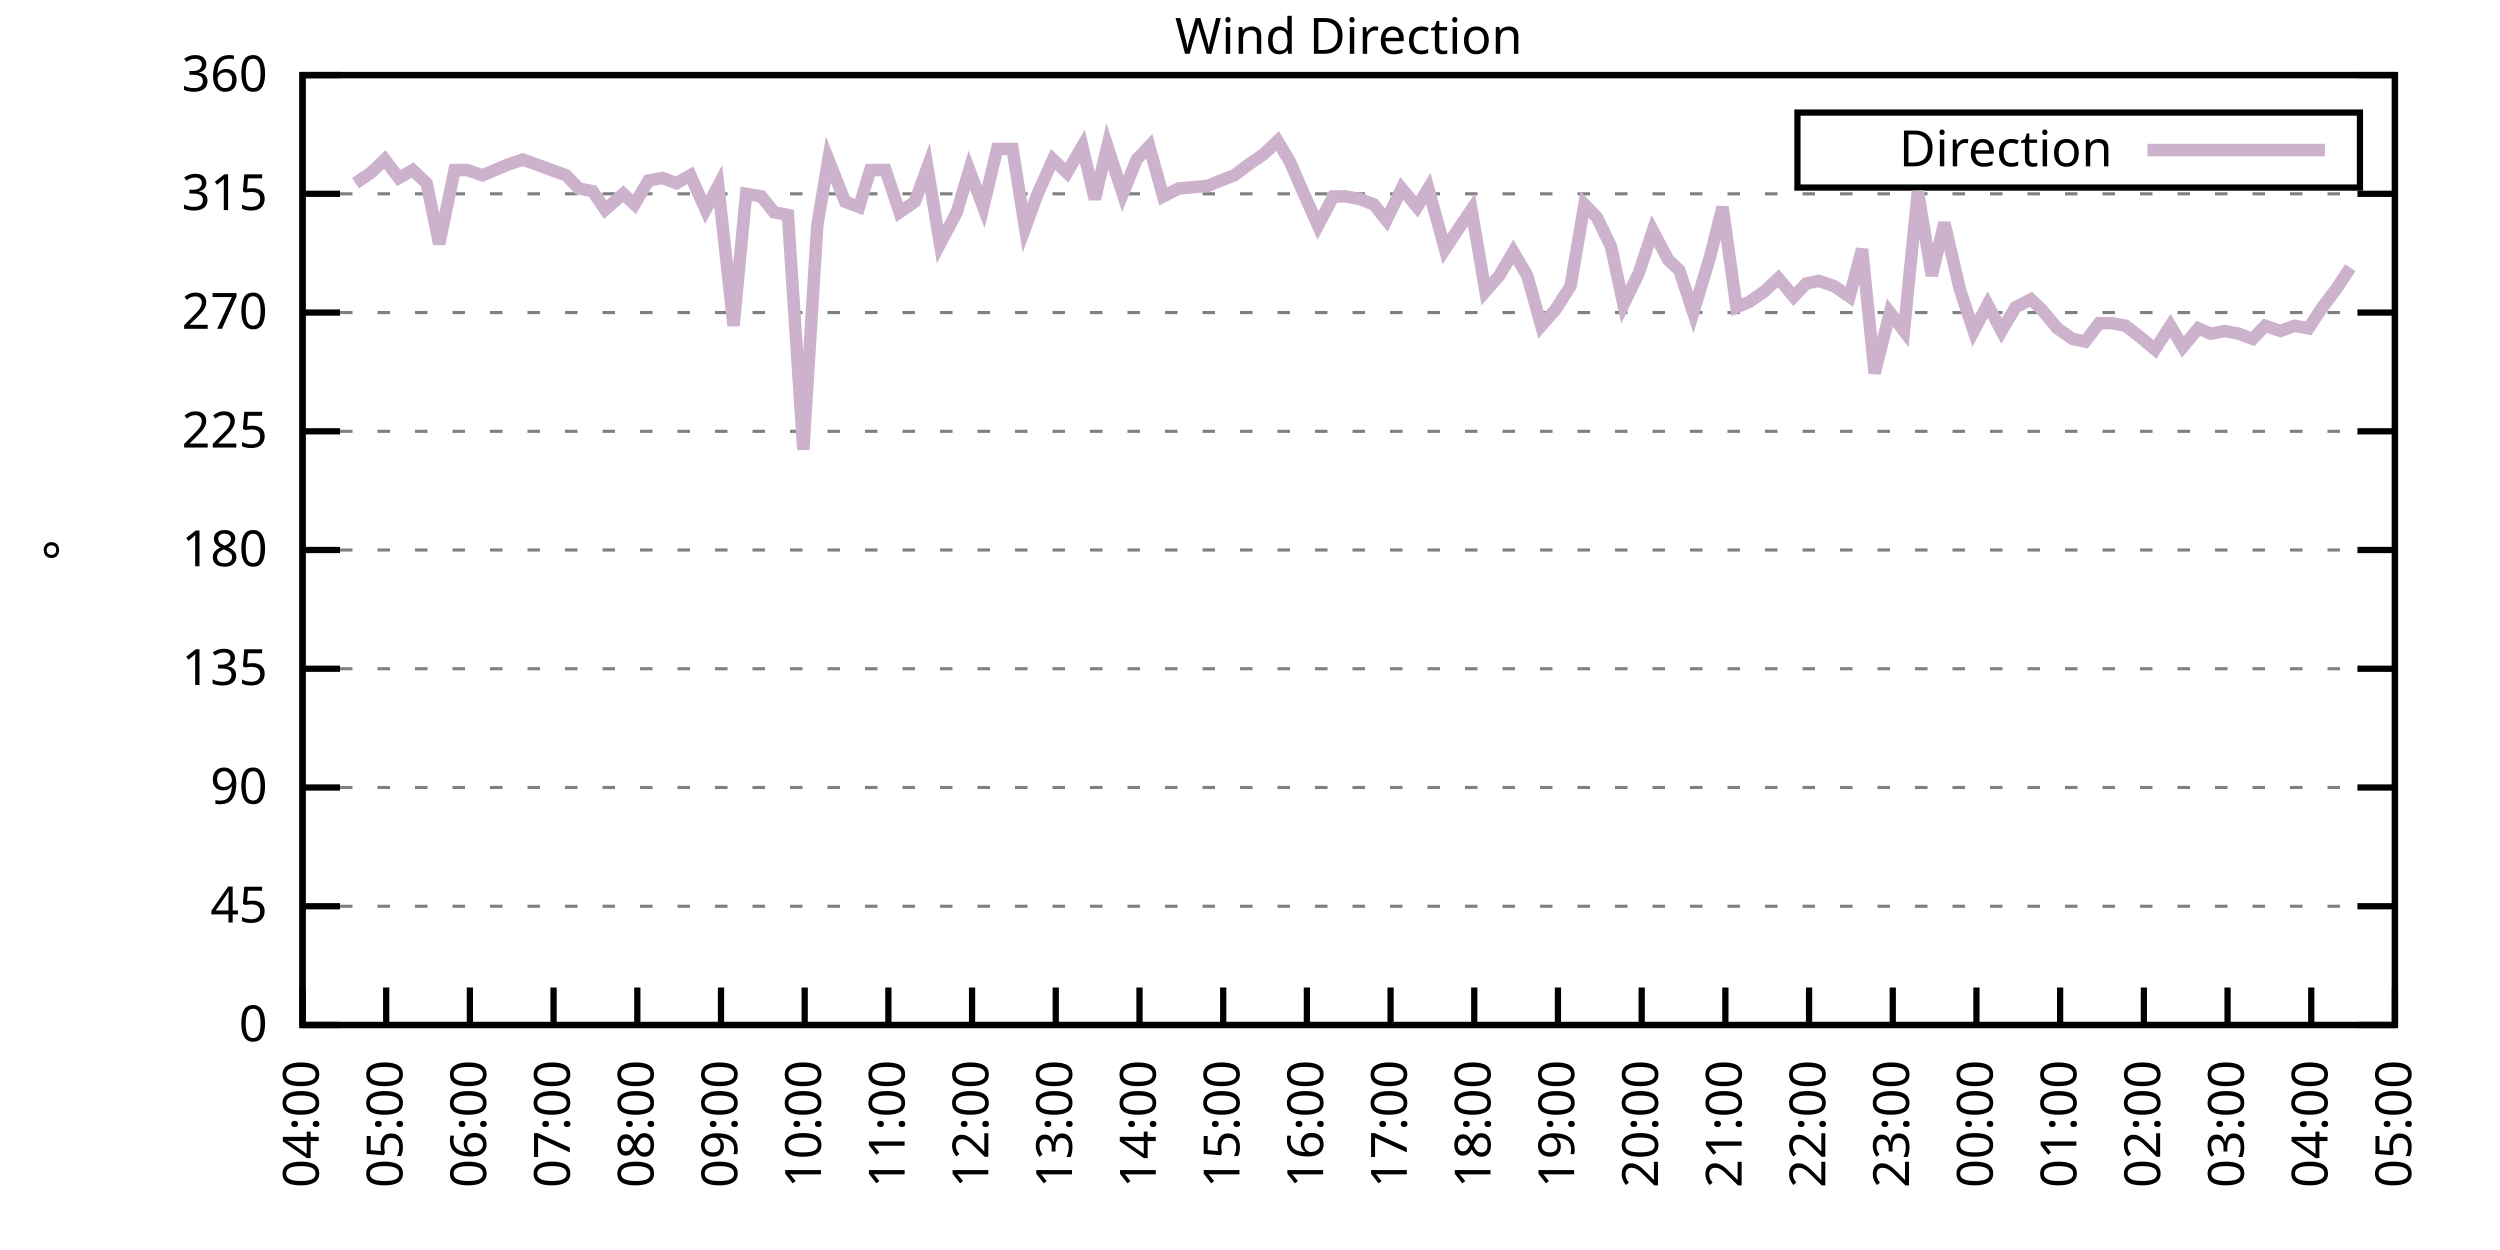
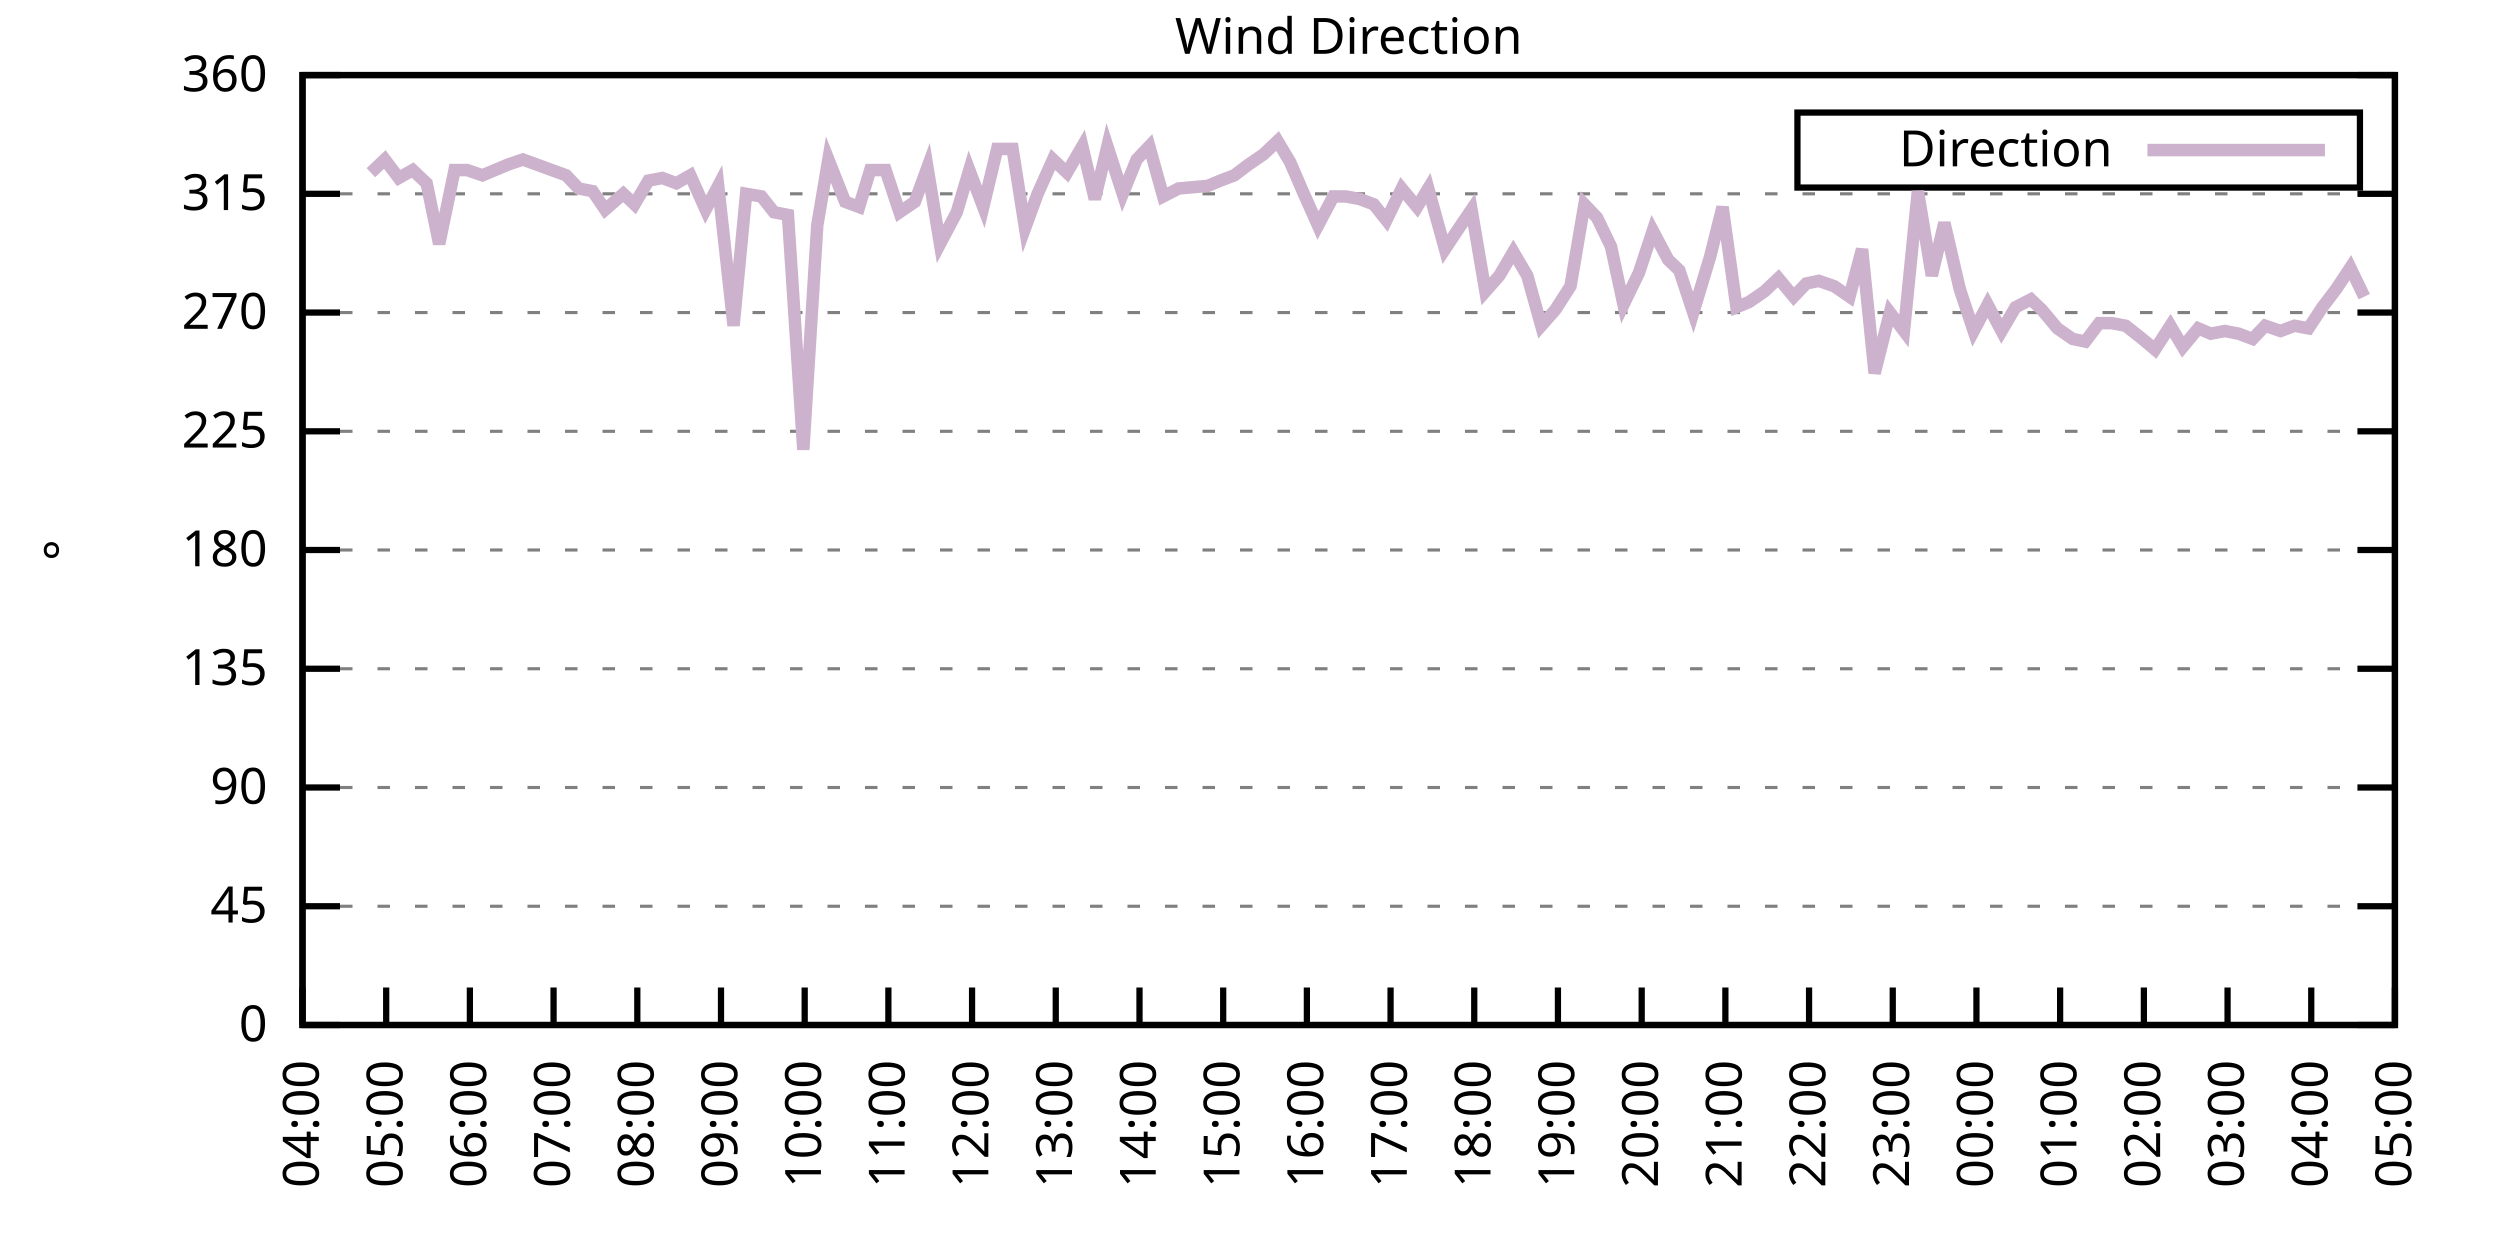
<svg xmlns="http://www.w3.org/2000/svg" xmlns:xlink="http://www.w3.org/1999/xlink" width="400" height="200" viewBox="0 0 400 200">
  <g id="gnuplot_canvas">
    <rect x="0" y="0" width="400" height="200" fill="none" />
    <defs>
      <circle id="gpDot" r="0.5" stroke-width="0.5" stroke="currentColor" />
      <path id="gpPt0" stroke-width="0.333" stroke="currentColor" d="M-1,0 h2 M0,-1 v2" />
      <path id="gpPt1" stroke-width="0.333" stroke="currentColor" d="M-1,-1 L1,1 M1,-1 L-1,1" />
      <path id="gpPt2" stroke-width="0.333" stroke="currentColor" d="M-1,0 L1,0 M0,-1 L0,1 M-1,-1 L1,1 M-1,1 L1,-1" />
      <rect id="gpPt3" stroke-width="0.333" stroke="currentColor" x="-1" y="-1" width="2" height="2" />
      <rect id="gpPt4" stroke-width="0.333" stroke="currentColor" fill="currentColor" x="-1" y="-1" width="2" height="2" />
      <circle id="gpPt5" stroke-width="0.333" stroke="currentColor" cx="0" cy="0" r="1" />
      <use xlink:href="#gpPt5" id="gpPt6" fill="currentColor" stroke="none" />
      <path id="gpPt7" stroke-width="0.333" stroke="currentColor" d="M0,-1.33 L-1.33,0.67 L1.33,0.67 z" />
      <use xlink:href="#gpPt7" id="gpPt8" fill="currentColor" stroke="none" />
      <use xlink:href="#gpPt7" id="gpPt9" stroke="currentColor" transform="rotate(180)" />
      <use xlink:href="#gpPt9" id="gpPt10" fill="currentColor" stroke="none" />
      <use xlink:href="#gpPt3" id="gpPt11" stroke="currentColor" transform="rotate(45)" />
      <use xlink:href="#gpPt11" id="gpPt12" fill="currentColor" stroke="none" />
      <path id="gpPt13" stroke-width="0.333" stroke="currentColor" d="M0,1.330 L1.265,0.411 L0.782,-1.067 L-0.782,-1.076 L-1.265,0.411 z" />
      <use xlink:href="#gpPt13" id="gpPt14" fill="currentColor" stroke="none" />
      <filter id="textbox" filterUnits="objectBoundingBox" x="0" y="0" height="1" width="1">
        <feFlood flood-color="white" flood-opacity="1" result="bgnd" />
        <feComposite in="SourceGraphic" in2="bgnd" operator="atop" />
      </filter>
      <filter id="greybox" filterUnits="objectBoundingBox" x="0" y="0" height="1" width="1">
        <feFlood flood-color="lightgrey" flood-opacity="1" result="grey" />
        <feComposite in="SourceGraphic" in2="grey" operator="atop" />
      </filter>
    </defs>
    <g fill="none" color="white" stroke="currentColor" stroke-width="1.00" stroke-linecap="butt" stroke-linejoin="miter">
</g>
    <g fill="none" color="black" stroke="currentColor" stroke-width="1.00" stroke-linecap="butt" stroke-linejoin="miter">
      <g stroke="none" shape-rendering="crispEdges">
        <polygon fill="rgb(255, 255, 255)" points="48.40,164.00 383.18,164.00 383.18,12.02 48.40,12.02 " />
      </g>
    </g>
    <g fill="none" color="black" stroke="currentColor" stroke-width="1.00" stroke-linecap="butt" stroke-linejoin="miter">
</g>
    <g fill="none" color="black" stroke="black" stroke-width="0.50" stroke-linecap="butt" stroke-linejoin="miter">
</g>
    <g fill="none" color="gray" stroke="currentColor" stroke-width="0.50" stroke-linecap="butt" stroke-linejoin="miter">
      <path stroke="gray" stroke-dasharray="2,4" class="gridline" d="M48.40,164.00 L383.19,164.00  " />
    </g>
    <g fill="none" color="gray" stroke="gray" stroke-width="1.00" stroke-linecap="butt" stroke-linejoin="miter">
</g>
    <g fill="none" color="black" stroke="currentColor" stroke-width="1.00" stroke-linecap="butt" stroke-linejoin="miter">
      <path stroke="black" d="M48.40,164.00 L54.40,164.00 M383.19,164.00 L377.19,164.00  " />
      <g transform="translate(42.80,166.60)" stroke="none" fill="black" font-family="Sans" font-size="8.00" text-anchor="end">
        <text>
          <tspan font-family="Sans"> 0</tspan>
        </text>
      </g>
    </g>
    <g fill="none" color="black" stroke="currentColor" stroke-width="1.00" stroke-linecap="butt" stroke-linejoin="miter">
</g>
    <g fill="none" color="black" stroke="black" stroke-width="0.50" stroke-linecap="butt" stroke-linejoin="miter">
</g>
    <g fill="none" color="gray" stroke="currentColor" stroke-width="0.50" stroke-linecap="butt" stroke-linejoin="miter">
      <path stroke="gray" stroke-dasharray="2,4" class="gridline" d="M48.40,145.00 L383.19,145.00  " />
    </g>
    <g fill="none" color="gray" stroke="gray" stroke-width="1.00" stroke-linecap="butt" stroke-linejoin="miter">
</g>
    <g fill="none" color="black" stroke="currentColor" stroke-width="1.00" stroke-linecap="butt" stroke-linejoin="miter">
      <path stroke="black" d="M48.40,145.00 L54.40,145.00 M383.19,145.00 L377.19,145.00  " />
      <g transform="translate(42.80,147.60)" stroke="none" fill="black" font-family="Sans" font-size="8.00" text-anchor="end">
        <text>
          <tspan font-family="Sans"> 45</tspan>
        </text>
      </g>
    </g>
    <g fill="none" color="black" stroke="currentColor" stroke-width="1.00" stroke-linecap="butt" stroke-linejoin="miter">
</g>
    <g fill="none" color="black" stroke="black" stroke-width="0.50" stroke-linecap="butt" stroke-linejoin="miter">
</g>
    <g fill="none" color="gray" stroke="currentColor" stroke-width="0.50" stroke-linecap="butt" stroke-linejoin="miter">
      <path stroke="gray" stroke-dasharray="2,4" class="gridline" d="M48.40,126.00 L383.19,126.00  " />
    </g>
    <g fill="none" color="gray" stroke="gray" stroke-width="1.00" stroke-linecap="butt" stroke-linejoin="miter">
</g>
    <g fill="none" color="black" stroke="currentColor" stroke-width="1.00" stroke-linecap="butt" stroke-linejoin="miter">
      <path stroke="black" d="M48.40,126.00 L54.40,126.00 M383.19,126.00 L377.19,126.00  " />
      <g transform="translate(42.80,128.60)" stroke="none" fill="black" font-family="Sans" font-size="8.00" text-anchor="end">
        <text>
          <tspan font-family="Sans"> 90</tspan>
        </text>
      </g>
    </g>
    <g fill="none" color="black" stroke="currentColor" stroke-width="1.00" stroke-linecap="butt" stroke-linejoin="miter">
</g>
    <g fill="none" color="black" stroke="black" stroke-width="0.50" stroke-linecap="butt" stroke-linejoin="miter">
</g>
    <g fill="none" color="gray" stroke="currentColor" stroke-width="0.50" stroke-linecap="butt" stroke-linejoin="miter">
      <path stroke="gray" stroke-dasharray="2,4" class="gridline" d="M48.40,107.00 L383.19,107.00  " />
    </g>
    <g fill="none" color="gray" stroke="gray" stroke-width="1.00" stroke-linecap="butt" stroke-linejoin="miter">
</g>
    <g fill="none" color="black" stroke="currentColor" stroke-width="1.00" stroke-linecap="butt" stroke-linejoin="miter">
      <path stroke="black" d="M48.40,107.00 L54.40,107.00 M383.19,107.00 L377.19,107.00  " />
      <g transform="translate(42.80,109.60)" stroke="none" fill="black" font-family="Sans" font-size="8.00" text-anchor="end">
        <text>
          <tspan font-family="Sans"> 135</tspan>
        </text>
      </g>
    </g>
    <g fill="none" color="black" stroke="currentColor" stroke-width="1.00" stroke-linecap="butt" stroke-linejoin="miter">
</g>
    <g fill="none" color="black" stroke="black" stroke-width="0.50" stroke-linecap="butt" stroke-linejoin="miter">
</g>
    <g fill="none" color="gray" stroke="currentColor" stroke-width="0.50" stroke-linecap="butt" stroke-linejoin="miter">
      <path stroke="gray" stroke-dasharray="2,4" class="gridline" d="M48.40,88.00 L383.19,88.00  " />
    </g>
    <g fill="none" color="gray" stroke="gray" stroke-width="1.00" stroke-linecap="butt" stroke-linejoin="miter">
</g>
    <g fill="none" color="black" stroke="currentColor" stroke-width="1.00" stroke-linecap="butt" stroke-linejoin="miter">
      <path stroke="black" d="M48.40,88.00 L54.40,88.00 M383.19,88.00 L377.19,88.00  " />
      <g transform="translate(42.80,90.60)" stroke="none" fill="black" font-family="Sans" font-size="8.00" text-anchor="end">
        <text>
          <tspan font-family="Sans"> 180</tspan>
        </text>
      </g>
    </g>
    <g fill="none" color="black" stroke="currentColor" stroke-width="1.00" stroke-linecap="butt" stroke-linejoin="miter">
</g>
    <g fill="none" color="black" stroke="black" stroke-width="0.50" stroke-linecap="butt" stroke-linejoin="miter">
</g>
    <g fill="none" color="gray" stroke="currentColor" stroke-width="0.50" stroke-linecap="butt" stroke-linejoin="miter">
      <path stroke="gray" stroke-dasharray="2,4" class="gridline" d="M48.40,69.01 L383.19,69.01  " />
    </g>
    <g fill="none" color="gray" stroke="gray" stroke-width="1.00" stroke-linecap="butt" stroke-linejoin="miter">
</g>
    <g fill="none" color="black" stroke="currentColor" stroke-width="1.00" stroke-linecap="butt" stroke-linejoin="miter">
      <path stroke="black" d="M48.40,69.01 L54.40,69.01 M383.19,69.01 L377.19,69.01  " />
      <g transform="translate(42.80,71.61)" stroke="none" fill="black" font-family="Sans" font-size="8.00" text-anchor="end">
        <text>
          <tspan font-family="Sans"> 225</tspan>
        </text>
      </g>
    </g>
    <g fill="none" color="black" stroke="currentColor" stroke-width="1.00" stroke-linecap="butt" stroke-linejoin="miter">
</g>
    <g fill="none" color="black" stroke="black" stroke-width="0.50" stroke-linecap="butt" stroke-linejoin="miter">
</g>
    <g fill="none" color="gray" stroke="currentColor" stroke-width="0.50" stroke-linecap="butt" stroke-linejoin="miter">
      <path stroke="gray" stroke-dasharray="2,4" class="gridline" d="M48.40,50.01 L383.19,50.01  " />
    </g>
    <g fill="none" color="gray" stroke="gray" stroke-width="1.00" stroke-linecap="butt" stroke-linejoin="miter">
</g>
    <g fill="none" color="black" stroke="currentColor" stroke-width="1.00" stroke-linecap="butt" stroke-linejoin="miter">
      <path stroke="black" d="M48.40,50.01 L54.40,50.01 M383.19,50.01 L377.19,50.01  " />
      <g transform="translate(42.80,52.61)" stroke="none" fill="black" font-family="Sans" font-size="8.00" text-anchor="end">
        <text>
          <tspan font-family="Sans"> 270</tspan>
        </text>
      </g>
    </g>
    <g fill="none" color="black" stroke="currentColor" stroke-width="1.00" stroke-linecap="butt" stroke-linejoin="miter">
</g>
    <g fill="none" color="black" stroke="black" stroke-width="0.50" stroke-linecap="butt" stroke-linejoin="miter">
</g>
    <g fill="none" color="gray" stroke="currentColor" stroke-width="0.50" stroke-linecap="butt" stroke-linejoin="miter">
      <path stroke="gray" stroke-dasharray="2,4" class="gridline" d="M48.40,31.01 L383.19,31.01  " />
    </g>
    <g fill="none" color="gray" stroke="gray" stroke-width="1.00" stroke-linecap="butt" stroke-linejoin="miter">
</g>
    <g fill="none" color="black" stroke="currentColor" stroke-width="1.00" stroke-linecap="butt" stroke-linejoin="miter">
      <path stroke="black" d="M48.40,31.01 L54.40,31.01 M383.19,31.01 L377.19,31.01  " />
      <g transform="translate(42.80,33.61)" stroke="none" fill="black" font-family="Sans" font-size="8.00" text-anchor="end">
        <text>
          <tspan font-family="Sans"> 315</tspan>
        </text>
      </g>
    </g>
    <g fill="none" color="black" stroke="currentColor" stroke-width="1.00" stroke-linecap="butt" stroke-linejoin="miter">
</g>
    <g fill="none" color="black" stroke="black" stroke-width="0.50" stroke-linecap="butt" stroke-linejoin="miter">
</g>
    <g fill="none" color="gray" stroke="currentColor" stroke-width="0.50" stroke-linecap="butt" stroke-linejoin="miter">
      <path stroke="gray" stroke-dasharray="2,4" class="gridline" d="M48.40,12.01 L383.19,12.01  " />
    </g>
    <g fill="none" color="gray" stroke="gray" stroke-width="1.00" stroke-linecap="butt" stroke-linejoin="miter">
</g>
    <g fill="none" color="black" stroke="currentColor" stroke-width="1.00" stroke-linecap="butt" stroke-linejoin="miter">
      <path stroke="black" d="M48.40,12.01 L54.40,12.01 M383.19,12.01 L377.19,12.01  " />
      <g transform="translate(42.80,14.61)" stroke="none" fill="black" font-family="Sans" font-size="8.00" text-anchor="end">
        <text>
          <tspan font-family="Sans"> 360</tspan>
        </text>
      </g>
    </g>
    <g fill="none" color="black" stroke="currentColor" stroke-width="1.00" stroke-linecap="butt" stroke-linejoin="miter">
      <path stroke="black" d="M48.40,164.00 L48.40,158.00  " />
      <g transform="translate(51.00,169.60) rotate(270.00)" stroke="none" fill="black" font-family="Sans" font-size="8.00" text-anchor="end">
        <text>
          <tspan font-family="Sans">04:00</tspan>
        </text>
      </g>
    </g>
    <g fill="none" color="black" stroke="currentColor" stroke-width="1.00" stroke-linecap="butt" stroke-linejoin="miter">
      <path stroke="black" d="M61.79,164.00 L61.79,158.00  " />
      <g transform="translate(64.39,169.60) rotate(270.00)" stroke="none" fill="black" font-family="Sans" font-size="8.00" text-anchor="end">
        <text>
          <tspan font-family="Sans">05:00</tspan>
        </text>
      </g>
    </g>
    <g fill="none" color="black" stroke="currentColor" stroke-width="1.00" stroke-linecap="butt" stroke-linejoin="miter">
      <path stroke="black" d="M75.18,164.00 L75.18,158.00  " />
      <g transform="translate(77.78,169.60) rotate(270.00)" stroke="none" fill="black" font-family="Sans" font-size="8.00" text-anchor="end">
        <text>
          <tspan font-family="Sans">06:00</tspan>
        </text>
      </g>
    </g>
    <g fill="none" color="black" stroke="currentColor" stroke-width="1.00" stroke-linecap="butt" stroke-linejoin="miter">
      <path stroke="black" d="M88.57,164.00 L88.57,158.00  " />
      <g transform="translate(91.17,169.60) rotate(270.00)" stroke="none" fill="black" font-family="Sans" font-size="8.00" text-anchor="end">
        <text>
          <tspan font-family="Sans">07:00</tspan>
        </text>
      </g>
    </g>
    <g fill="none" color="black" stroke="currentColor" stroke-width="1.00" stroke-linecap="butt" stroke-linejoin="miter">
      <path stroke="black" d="M101.97,164.00 L101.97,158.00  " />
      <g transform="translate(104.57,169.60) rotate(270.00)" stroke="none" fill="black" font-family="Sans" font-size="8.00" text-anchor="end">
        <text>
          <tspan font-family="Sans">08:00</tspan>
        </text>
      </g>
    </g>
    <g fill="none" color="black" stroke="currentColor" stroke-width="1.00" stroke-linecap="butt" stroke-linejoin="miter">
      <path stroke="black" d="M115.36,164.00 L115.36,158.00  " />
      <g transform="translate(117.96,169.60) rotate(270.00)" stroke="none" fill="black" font-family="Sans" font-size="8.00" text-anchor="end">
        <text>
          <tspan font-family="Sans">09:00</tspan>
        </text>
      </g>
    </g>
    <g fill="none" color="black" stroke="currentColor" stroke-width="1.00" stroke-linecap="butt" stroke-linejoin="miter">
      <path stroke="black" d="M128.75,164.00 L128.75,158.00  " />
      <g transform="translate(131.35,169.60) rotate(270.00)" stroke="none" fill="black" font-family="Sans" font-size="8.00" text-anchor="end">
        <text>
          <tspan font-family="Sans">10:00</tspan>
        </text>
      </g>
    </g>
    <g fill="none" color="black" stroke="currentColor" stroke-width="1.00" stroke-linecap="butt" stroke-linejoin="miter">
      <path stroke="black" d="M142.14,164.00 L142.14,158.00  " />
      <g transform="translate(144.74,169.60) rotate(270.00)" stroke="none" fill="black" font-family="Sans" font-size="8.00" text-anchor="end">
        <text>
          <tspan font-family="Sans">11:00</tspan>
        </text>
      </g>
    </g>
    <g fill="none" color="black" stroke="currentColor" stroke-width="1.00" stroke-linecap="butt" stroke-linejoin="miter">
      <path stroke="black" d="M155.53,164.00 L155.53,158.00  " />
      <g transform="translate(158.13,169.60) rotate(270.00)" stroke="none" fill="black" font-family="Sans" font-size="8.00" text-anchor="end">
        <text>
          <tspan font-family="Sans">12:00</tspan>
        </text>
      </g>
    </g>
    <g fill="none" color="black" stroke="currentColor" stroke-width="1.00" stroke-linecap="butt" stroke-linejoin="miter">
      <path stroke="black" d="M168.92,164.00 L168.92,158.00  " />
      <g transform="translate(171.52,169.60) rotate(270.00)" stroke="none" fill="black" font-family="Sans" font-size="8.00" text-anchor="end">
        <text>
          <tspan font-family="Sans">13:00</tspan>
        </text>
      </g>
    </g>
    <g fill="none" color="black" stroke="currentColor" stroke-width="1.00" stroke-linecap="butt" stroke-linejoin="miter">
      <path stroke="black" d="M182.32,164.00 L182.32,158.00  " />
      <g transform="translate(184.92,169.60) rotate(270.00)" stroke="none" fill="black" font-family="Sans" font-size="8.00" text-anchor="end">
        <text>
          <tspan font-family="Sans">14:00</tspan>
        </text>
      </g>
    </g>
    <g fill="none" color="black" stroke="currentColor" stroke-width="1.00" stroke-linecap="butt" stroke-linejoin="miter">
      <path stroke="black" d="M195.71,164.00 L195.71,158.00  " />
      <g transform="translate(198.31,169.60) rotate(270.00)" stroke="none" fill="black" font-family="Sans" font-size="8.00" text-anchor="end">
        <text>
          <tspan font-family="Sans">15:00</tspan>
        </text>
      </g>
    </g>
    <g fill="none" color="black" stroke="currentColor" stroke-width="1.00" stroke-linecap="butt" stroke-linejoin="miter">
      <path stroke="black" d="M209.10,164.00 L209.10,158.00  " />
      <g transform="translate(211.70,169.60) rotate(270.00)" stroke="none" fill="black" font-family="Sans" font-size="8.00" text-anchor="end">
        <text>
          <tspan font-family="Sans">16:00</tspan>
        </text>
      </g>
    </g>
    <g fill="none" color="black" stroke="currentColor" stroke-width="1.00" stroke-linecap="butt" stroke-linejoin="miter">
      <path stroke="black" d="M222.49,164.00 L222.49,158.00  " />
      <g transform="translate(225.09,169.60) rotate(270.00)" stroke="none" fill="black" font-family="Sans" font-size="8.00" text-anchor="end">
        <text>
          <tspan font-family="Sans">17:00</tspan>
        </text>
      </g>
    </g>
    <g fill="none" color="black" stroke="currentColor" stroke-width="1.00" stroke-linecap="butt" stroke-linejoin="miter">
      <path stroke="black" d="M235.88,164.00 L235.88,158.00  " />
      <g transform="translate(238.48,169.60) rotate(270.00)" stroke="none" fill="black" font-family="Sans" font-size="8.00" text-anchor="end">
        <text>
          <tspan font-family="Sans">18:00</tspan>
        </text>
      </g>
    </g>
    <g fill="none" color="black" stroke="currentColor" stroke-width="1.00" stroke-linecap="butt" stroke-linejoin="miter">
      <path stroke="black" d="M249.27,164.00 L249.27,158.00  " />
      <g transform="translate(251.87,169.60) rotate(270.00)" stroke="none" fill="black" font-family="Sans" font-size="8.00" text-anchor="end">
        <text>
          <tspan font-family="Sans">19:00</tspan>
        </text>
      </g>
    </g>
    <g fill="none" color="black" stroke="currentColor" stroke-width="1.00" stroke-linecap="butt" stroke-linejoin="miter">
      <path stroke="black" d="M262.67,164.00 L262.67,158.00  " />
      <g transform="translate(265.27,169.60) rotate(270.00)" stroke="none" fill="black" font-family="Sans" font-size="8.00" text-anchor="end">
        <text>
          <tspan font-family="Sans">20:00</tspan>
        </text>
      </g>
    </g>
    <g fill="none" color="black" stroke="currentColor" stroke-width="1.00" stroke-linecap="butt" stroke-linejoin="miter">
      <path stroke="black" d="M276.06,164.00 L276.06,158.00  " />
      <g transform="translate(278.66,169.60) rotate(270.00)" stroke="none" fill="black" font-family="Sans" font-size="8.00" text-anchor="end">
        <text>
          <tspan font-family="Sans">21:00</tspan>
        </text>
      </g>
    </g>
    <g fill="none" color="black" stroke="currentColor" stroke-width="1.00" stroke-linecap="butt" stroke-linejoin="miter">
      <path stroke="black" d="M289.45,164.00 L289.45,158.00  " />
      <g transform="translate(292.05,169.60) rotate(270.00)" stroke="none" fill="black" font-family="Sans" font-size="8.00" text-anchor="end">
        <text>
          <tspan font-family="Sans">22:00</tspan>
        </text>
      </g>
    </g>
    <g fill="none" color="black" stroke="currentColor" stroke-width="1.00" stroke-linecap="butt" stroke-linejoin="miter">
      <path stroke="black" d="M302.84,164.00 L302.84,158.00  " />
      <g transform="translate(305.44,169.60) rotate(270.00)" stroke="none" fill="black" font-family="Sans" font-size="8.00" text-anchor="end">
        <text>
          <tspan font-family="Sans">23:00</tspan>
        </text>
      </g>
    </g>
    <g fill="none" color="black" stroke="currentColor" stroke-width="1.00" stroke-linecap="butt" stroke-linejoin="miter">
      <path stroke="black" d="M316.23,164.00 L316.23,158.00  " />
      <g transform="translate(318.83,169.60) rotate(270.00)" stroke="none" fill="black" font-family="Sans" font-size="8.00" text-anchor="end">
        <text>
          <tspan font-family="Sans">00:00</tspan>
        </text>
      </g>
    </g>
    <g fill="none" color="black" stroke="currentColor" stroke-width="1.00" stroke-linecap="butt" stroke-linejoin="miter">
      <path stroke="black" d="M329.62,164.00 L329.62,158.00  " />
      <g transform="translate(332.22,169.60) rotate(270.00)" stroke="none" fill="black" font-family="Sans" font-size="8.00" text-anchor="end">
        <text>
          <tspan font-family="Sans">01:00</tspan>
        </text>
      </g>
    </g>
    <g fill="none" color="black" stroke="currentColor" stroke-width="1.00" stroke-linecap="butt" stroke-linejoin="miter">
      <path stroke="black" d="M343.02,164.00 L343.02,158.00  " />
      <g transform="translate(345.62,169.60) rotate(270.00)" stroke="none" fill="black" font-family="Sans" font-size="8.00" text-anchor="end">
        <text>
          <tspan font-family="Sans">02:00</tspan>
        </text>
      </g>
    </g>
    <g fill="none" color="black" stroke="currentColor" stroke-width="1.00" stroke-linecap="butt" stroke-linejoin="miter">
      <path stroke="black" d="M356.41,164.00 L356.41,158.00  " />
      <g transform="translate(359.01,169.60) rotate(270.00)" stroke="none" fill="black" font-family="Sans" font-size="8.00" text-anchor="end">
        <text>
          <tspan font-family="Sans">03:00</tspan>
        </text>
      </g>
    </g>
    <g fill="none" color="black" stroke="currentColor" stroke-width="1.00" stroke-linecap="butt" stroke-linejoin="miter">
      <path stroke="black" d="M369.80,164.00 L369.80,158.00  " />
      <g transform="translate(372.40,169.60) rotate(270.00)" stroke="none" fill="black" font-family="Sans" font-size="8.00" text-anchor="end">
        <text>
          <tspan font-family="Sans">04:00</tspan>
        </text>
      </g>
    </g>
    <g fill="none" color="black" stroke="currentColor" stroke-width="1.00" stroke-linecap="butt" stroke-linejoin="miter">
      <path stroke="black" d="M383.19,164.00 L383.19,158.00  " />
      <g transform="translate(385.79,169.60) rotate(270.00)" stroke="none" fill="black" font-family="Sans" font-size="8.00" text-anchor="end">
        <text>
          <tspan font-family="Sans">05:00</tspan>
        </text>
      </g>
    </g>
    <g fill="none" color="black" stroke="currentColor" stroke-width="1.00" stroke-linecap="butt" stroke-linejoin="miter">
</g>
    <g fill="none" color="black" stroke="currentColor" stroke-width="1.00" stroke-linecap="butt" stroke-linejoin="miter">
      <path stroke="black" d="M48.40,12.01 L48.40,164.00 L383.19,164.00 L383.19,12.01 L48.40,12.01 Z  " />
    </g>
    <g fill="none" color="black" stroke="currentColor" stroke-width="1.00" stroke-linecap="butt" stroke-linejoin="miter">
</g>
    <g fill="none" color="black" stroke="currentColor" stroke-width="1.00" stroke-linecap="butt" stroke-linejoin="miter">
      <path stroke="black" d="M287.59,30.01 L287.59,18.01 L377.59,18.01 L377.59,30.01 L287.59,30.01 Z  " />
    </g>
    <g id="Wind_direction_plot_1">
      <g fill="none" color="white" stroke="black" stroke-width="2.00" stroke-linecap="butt" stroke-linejoin="miter">
</g>
      <g fill="none" color="black" stroke="currentColor" stroke-width="2.00" stroke-linecap="butt" stroke-linejoin="miter">
        <g transform="translate(337.99,26.61)" stroke="none" fill="black" font-family="Sans" font-size="8.00" text-anchor="end">
          <text>
            <tspan font-family="Sans">Direction</tspan>
          </text>
        </g>
      </g>
      <g fill="none" color="black" stroke="currentColor" stroke-width="2.00" stroke-linecap="butt" stroke-linejoin="miter">
-         <path stroke="rgb(204, 178, 204)" d="M343.59,24.01 L371.99,24.01 M56.88,29.32 L59.34,27.63 L61.57,25.52 L63.80,28.48 L66.03,27.21 L68.26,29.32   L70.27,39.03 L72.73,27.21 L74.74,27.21 L77.19,28.05 L79.20,27.21 L81.21,26.36 L83.66,25.52 L90.58,28.05   L92.59,30.16 L94.82,30.59 L96.83,33.54 L99.73,31.01 L101.52,32.70 L103.75,28.90 L105.98,28.48 L108.22,29.32   L110.45,28.05 L112.90,33.54 L114.91,29.74 L117.37,52.12 L119.38,31.01 L121.83,31.43 L123.84,33.96 L126.07,34.39   L128.53,71.96 L130.76,36.08 L132.54,25.52 L135.22,32.28 L137.45,33.12 L139.24,27.21 L141.69,27.21 L143.93,33.96   L146.38,32.28 L148.39,26.79 L150.40,39.03 L153.08,33.96 L155.09,27.21 L157.32,33.12 L159.55,23.83 L162.01,23.83   L164.01,36.50 L166.02,31.01 L168.48,25.52 L170.71,27.63 L173.17,23.41 L175.17,31.85 L177.18,23.41 L179.64,31.01   L181.87,25.52 L183.88,23.41 L186.11,31.43 L188.57,30.16 L193.25,29.74 L195.26,28.90 L197.49,28.05 L199.73,26.36   L202.18,24.68 L204.41,22.56 L206.42,25.94 L208.43,30.59 L210.88,36.08 L213.34,31.43 L215.35,31.43 L217.58,31.85   L219.81,32.70 L221.82,35.23 L224.28,30.16 L226.73,33.12 L228.52,30.16 L231.20,39.87 L233.43,36.50 L235.44,33.54   L237.67,46.63 L239.90,44.10 L242.13,40.30 L244.36,44.10 L246.60,52.12 L248.83,49.59 L251.28,45.79 L253.51,32.70   L255.52,34.81 L257.76,39.45 L259.76,48.74 L262.22,43.67 L264.45,36.92 L266.91,41.56 L268.69,43.25 L270.92,50.01   L273.60,41.14 L275.61,33.12 L277.84,49.16 L279.85,48.32 L282.31,46.63 L284.54,44.52 L286.99,47.47 L289.00,45.36   L291.01,44.94 L293.47,45.79 L295.92,47.47 L297.93,39.87 L299.94,59.72 L302.39,50.01 L304.63,52.96 L306.86,30.59   L309.09,44.10 L311.10,35.65 L313.55,46.21 L315.79,52.96 L318.02,48.74 L320.25,52.96 L322.48,49.16 L324.94,47.90   L326.72,49.59 L329.18,52.54 L331.63,54.23 L333.64,54.65 L335.87,51.70 L337.88,51.70 L340.11,52.12 L342.79,54.23   L344.80,55.92 L347.26,52.12 L349.26,55.50 L351.72,52.54 L353.73,53.39 L355.96,52.96 L358.19,53.39 L360.42,54.23   L362.43,52.12 L364.89,52.96 L367.12,52.12 L369.35,52.54 L371.58,49.16 L373.82,46.21 L376.05,42.83  " />
+         <path stroke="rgb(204, 178, 204)" d="M343.59,24.01 L371.99,24.01 M59.34,27.63 L61.57,25.52 L63.80,28.48 L66.03,27.21 L68.26,29.32 L70.27,39.03   L72.73,27.21 L74.74,27.21 L77.19,28.05 L79.20,27.21 L81.21,26.36 L83.66,25.52 L90.58,28.05 L92.59,30.16   L94.82,30.59 L96.83,33.54 L99.73,31.01 L101.52,32.70 L103.75,28.90 L105.98,28.48 L108.22,29.32 L110.45,28.05   L112.90,33.54 L114.91,29.74 L117.37,52.12 L119.38,31.01 L121.83,31.43 L123.84,33.96 L126.07,34.39 L128.53,71.96   L130.76,36.08 L132.54,25.52 L135.22,32.28 L137.45,33.12 L139.24,27.21 L141.69,27.21 L143.93,33.96 L146.38,32.28   L148.39,26.79 L150.40,39.03 L153.08,33.96 L155.09,27.21 L157.32,33.12 L159.55,23.83 L162.01,23.83 L164.01,36.50   L166.02,31.01 L168.48,25.52 L170.71,27.63 L173.17,23.41 L175.17,31.85 L177.18,23.41 L179.64,31.01 L181.87,25.52   L183.88,23.41 L186.11,31.43 L188.57,30.16 L193.25,29.74 L195.26,28.90 L197.49,28.05 L199.73,26.36 L202.18,24.68   L204.41,22.56 L206.42,25.94 L208.43,30.59 L210.88,36.08 L213.34,31.43 L215.35,31.43 L217.58,31.85 L219.81,32.70   L221.82,35.23 L224.28,30.16 L226.73,33.12 L228.52,30.16 L231.20,39.87 L233.43,36.50 L235.44,33.54 L237.67,46.63   L239.90,44.10 L242.13,40.30 L244.36,44.10 L246.60,52.12 L248.83,49.59 L251.28,45.79 L253.51,32.70 L255.52,34.81   L257.76,39.45 L259.76,48.74 L262.22,43.67 L264.45,36.92 L266.91,41.56 L268.69,43.25 L270.92,50.01 L273.60,41.14   L275.61,33.12 L277.84,49.16 L279.85,48.32 L282.31,46.63 L284.54,44.52 L286.99,47.47 L289.00,45.36 L291.01,44.94   L293.47,45.79 L295.92,47.47 L297.93,39.87 L299.94,59.72 L302.39,50.01 L304.63,52.96 L306.86,30.59 L309.09,44.10   L311.10,35.65 L313.55,46.21 L315.79,52.96 L318.02,48.74 L320.25,52.96 L322.48,49.16 L324.94,47.90 L326.72,49.59   L329.18,52.54 L331.63,54.23 L333.64,54.65 L335.87,51.70 L337.88,51.70 L340.11,52.12 L342.79,54.23 L344.80,55.92   L347.26,52.12 L349.26,55.50 L351.72,52.54 L353.73,53.39 L355.96,52.96 L358.19,53.39 L360.42,54.23 L362.43,52.12   L364.89,52.96 L367.12,52.12 L369.35,52.54 L371.58,49.16 L373.82,46.21 L376.05,42.83 L378.28,47.47  " />
      </g>
    </g>
    <g fill="none" color="black" stroke="currentColor" stroke-width="2.00" stroke-linecap="butt" stroke-linejoin="miter">
</g>
    <g fill="none" color="black" stroke="black" stroke-width="1.00" stroke-linecap="butt" stroke-linejoin="miter">
</g>
    <g fill="none" color="black" stroke="currentColor" stroke-width="1.00" stroke-linecap="butt" stroke-linejoin="miter">
      <path stroke="black" d="M48.40,12.01 L48.40,164.00 L383.19,164.00 L383.19,12.01 L48.40,12.01 Z  " />
      <g transform="translate(12.80,88.01) rotate(270.00)" stroke="none" fill="black" font-family="Sans" font-size="8.00" text-anchor="middle">
        <text>
          <tspan font-family="Sans">°</tspan>
        </text>
      </g>
    </g>
    <g fill="none" color="black" stroke="currentColor" stroke-width="1.00" stroke-linecap="butt" stroke-linejoin="miter">
</g>
    <g fill="none" color="black" stroke="currentColor" stroke-width="1.00" stroke-linecap="butt" stroke-linejoin="miter">
      <g transform="translate(215.79,8.61)" stroke="none" fill="black" font-family="Sans" font-size="8.00" text-anchor="middle">
        <text>
          <tspan font-family="Sans">Wind Direction</tspan>
        </text>
      </g>
    </g>
    <g fill="none" color="black" stroke="currentColor" stroke-width="1.00" stroke-linecap="butt" stroke-linejoin="miter">
</g>
  </g>
</svg>
